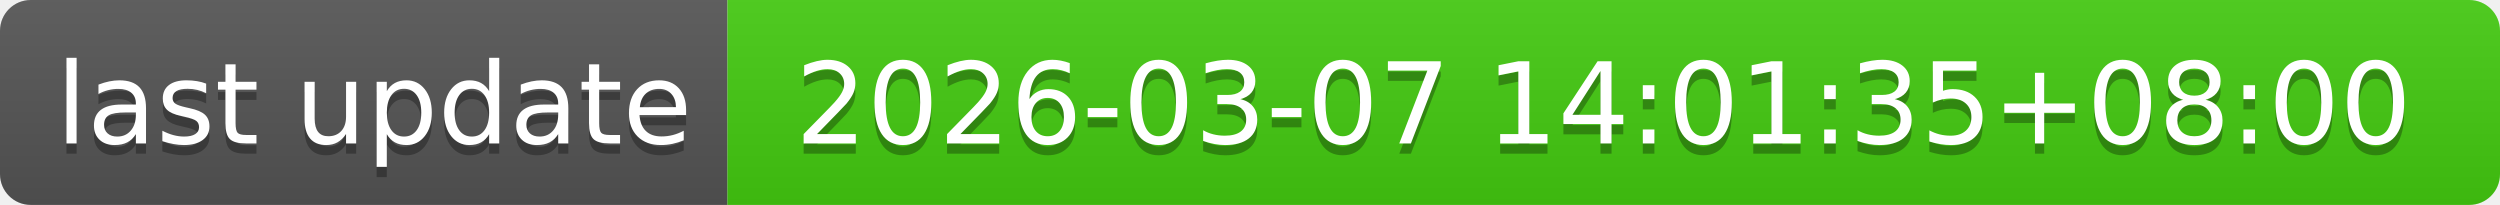
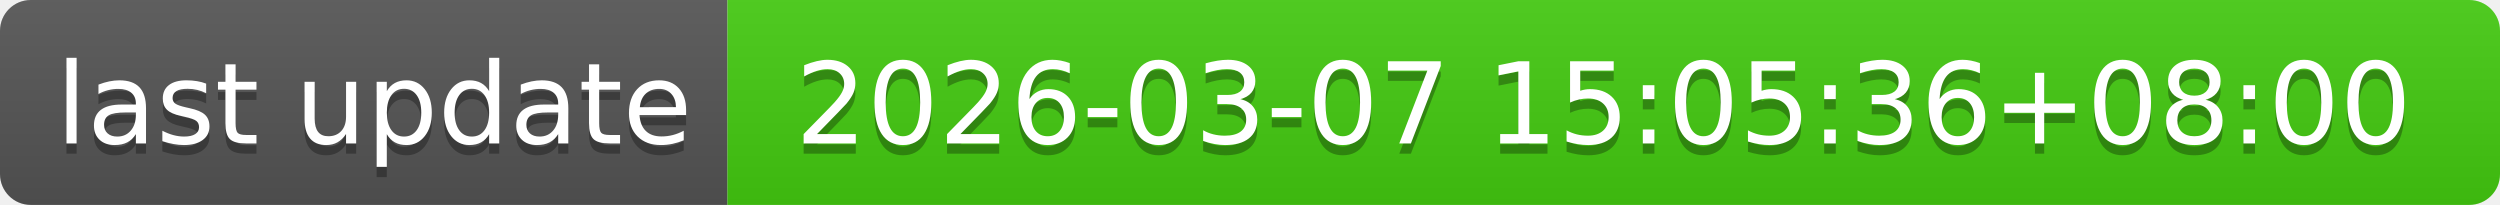
- <svg xmlns="http://www.w3.org/2000/svg" width="244" height="20" role="img" aria-label="last update: 2026-03-07 14:01:35+08:00">
+ <svg xmlns="http://www.w3.org/2000/svg" width="244" height="20" role="img" aria-label="last update: 2026-03-07 15:05:36+08:00">
  <linearGradient id="s" x2="0" y2="100%">
    <stop offset="0" stop-color="#bbb" stop-opacity=".1" />
    <stop offset="1" stop-opacity=".1" />
  </linearGradient>
  <clipPath id="r">
    <rect width="244" height="20" rx="3" fill="#fff" />
  </clipPath>
  <g clip-path="url(#r)">
    <rect width="71" height="20" fill="#555" />
    <rect x="71" width="173" height="20" fill="#4c1" />
    <rect width="244" height="20" fill="url(#s)" />
  </g>
  <g fill="#fff" text-anchor="middle" font-family="Verdana,Geneva,DejaVu Sans,sans-serif" text-rendering="geometricPrecision" font-size="110">
    <text aria-hidden="true" x="365" y="150" fill="#010101" fill-opacity=".3" transform="scale(.1)" textLength="610">last update</text>
    <text x="365" y="140" transform="scale(.1)" fill="#fff" textLength="610">last update</text>
-     <text aria-hidden="true" x="1565" y="150" fill="#010101" fill-opacity=".3" transform="scale(.1)" textLength="1630">2026-03-07 14:01:35+08:00</text>
-     <text x="1565" y="140" transform="scale(.1)" fill="#fff" textLength="1630">2026-03-07 14:01:35+08:00</text>
+     <text aria-hidden="true" x="1565" y="150" fill="#010101" fill-opacity=".3" transform="scale(.1)" textLength="1630">2026-03-07 15:05:36+08:00</text>
+     <text x="1565" y="140" transform="scale(.1)" fill="#fff" textLength="1630">2026-03-07 15:05:36+08:00</text>
  </g>
</svg>
